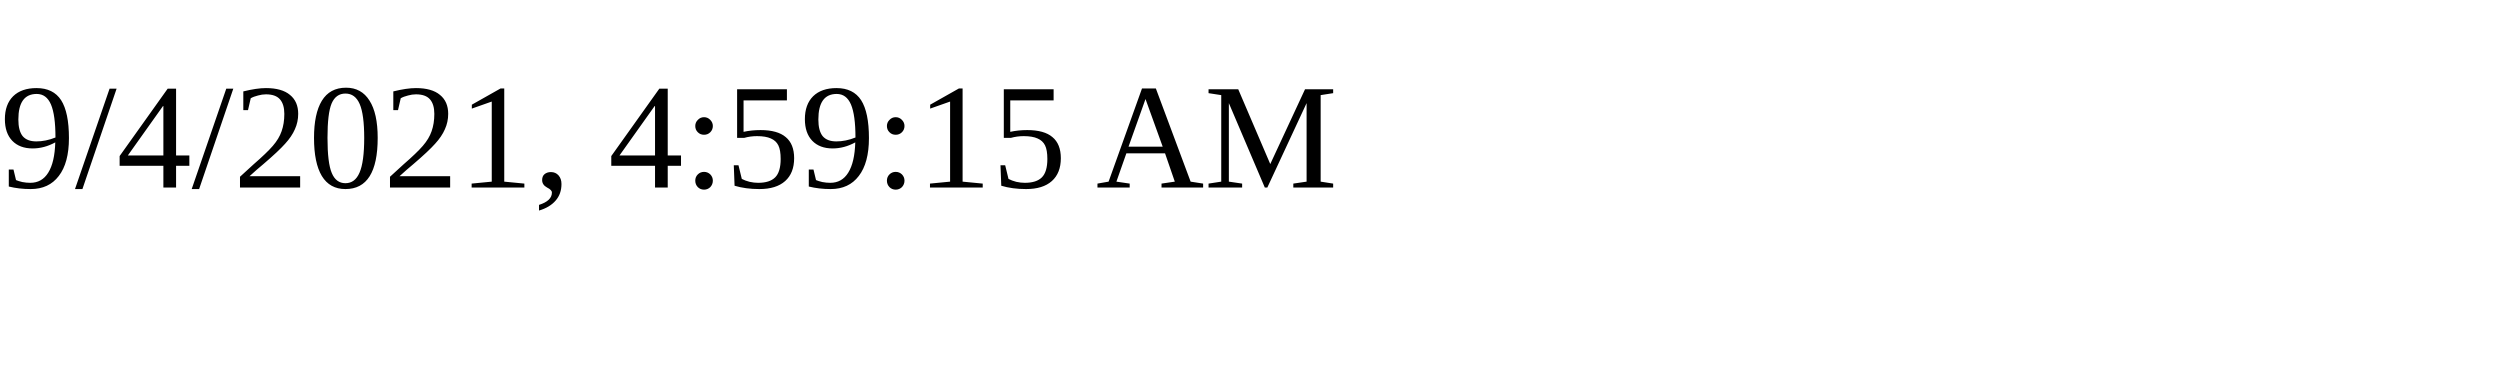
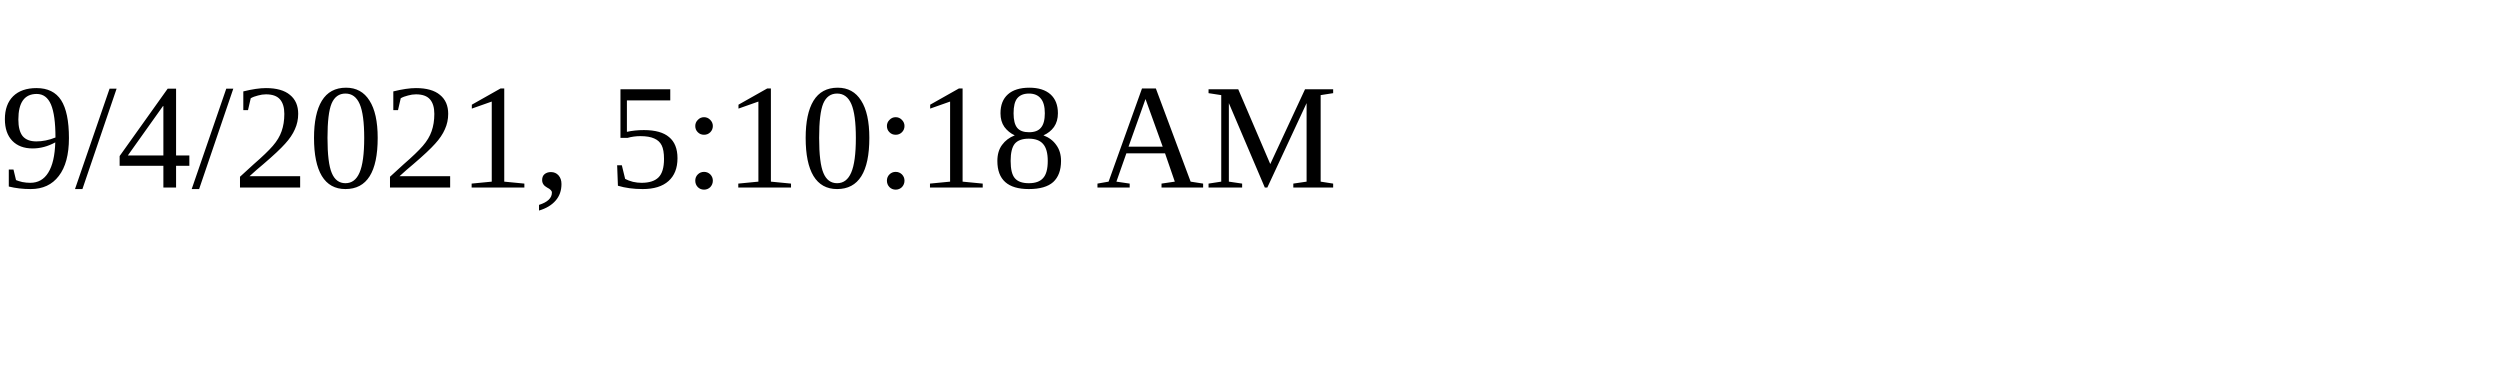
<svg xmlns="http://www.w3.org/2000/svg" height="30" width="200">
-   <text x="0" y="15">9/4/2021, 4:59:15 AM</text>
+   <text x="0" y="15">9/4/2021, 5:10:18 AM</text>
</svg>
